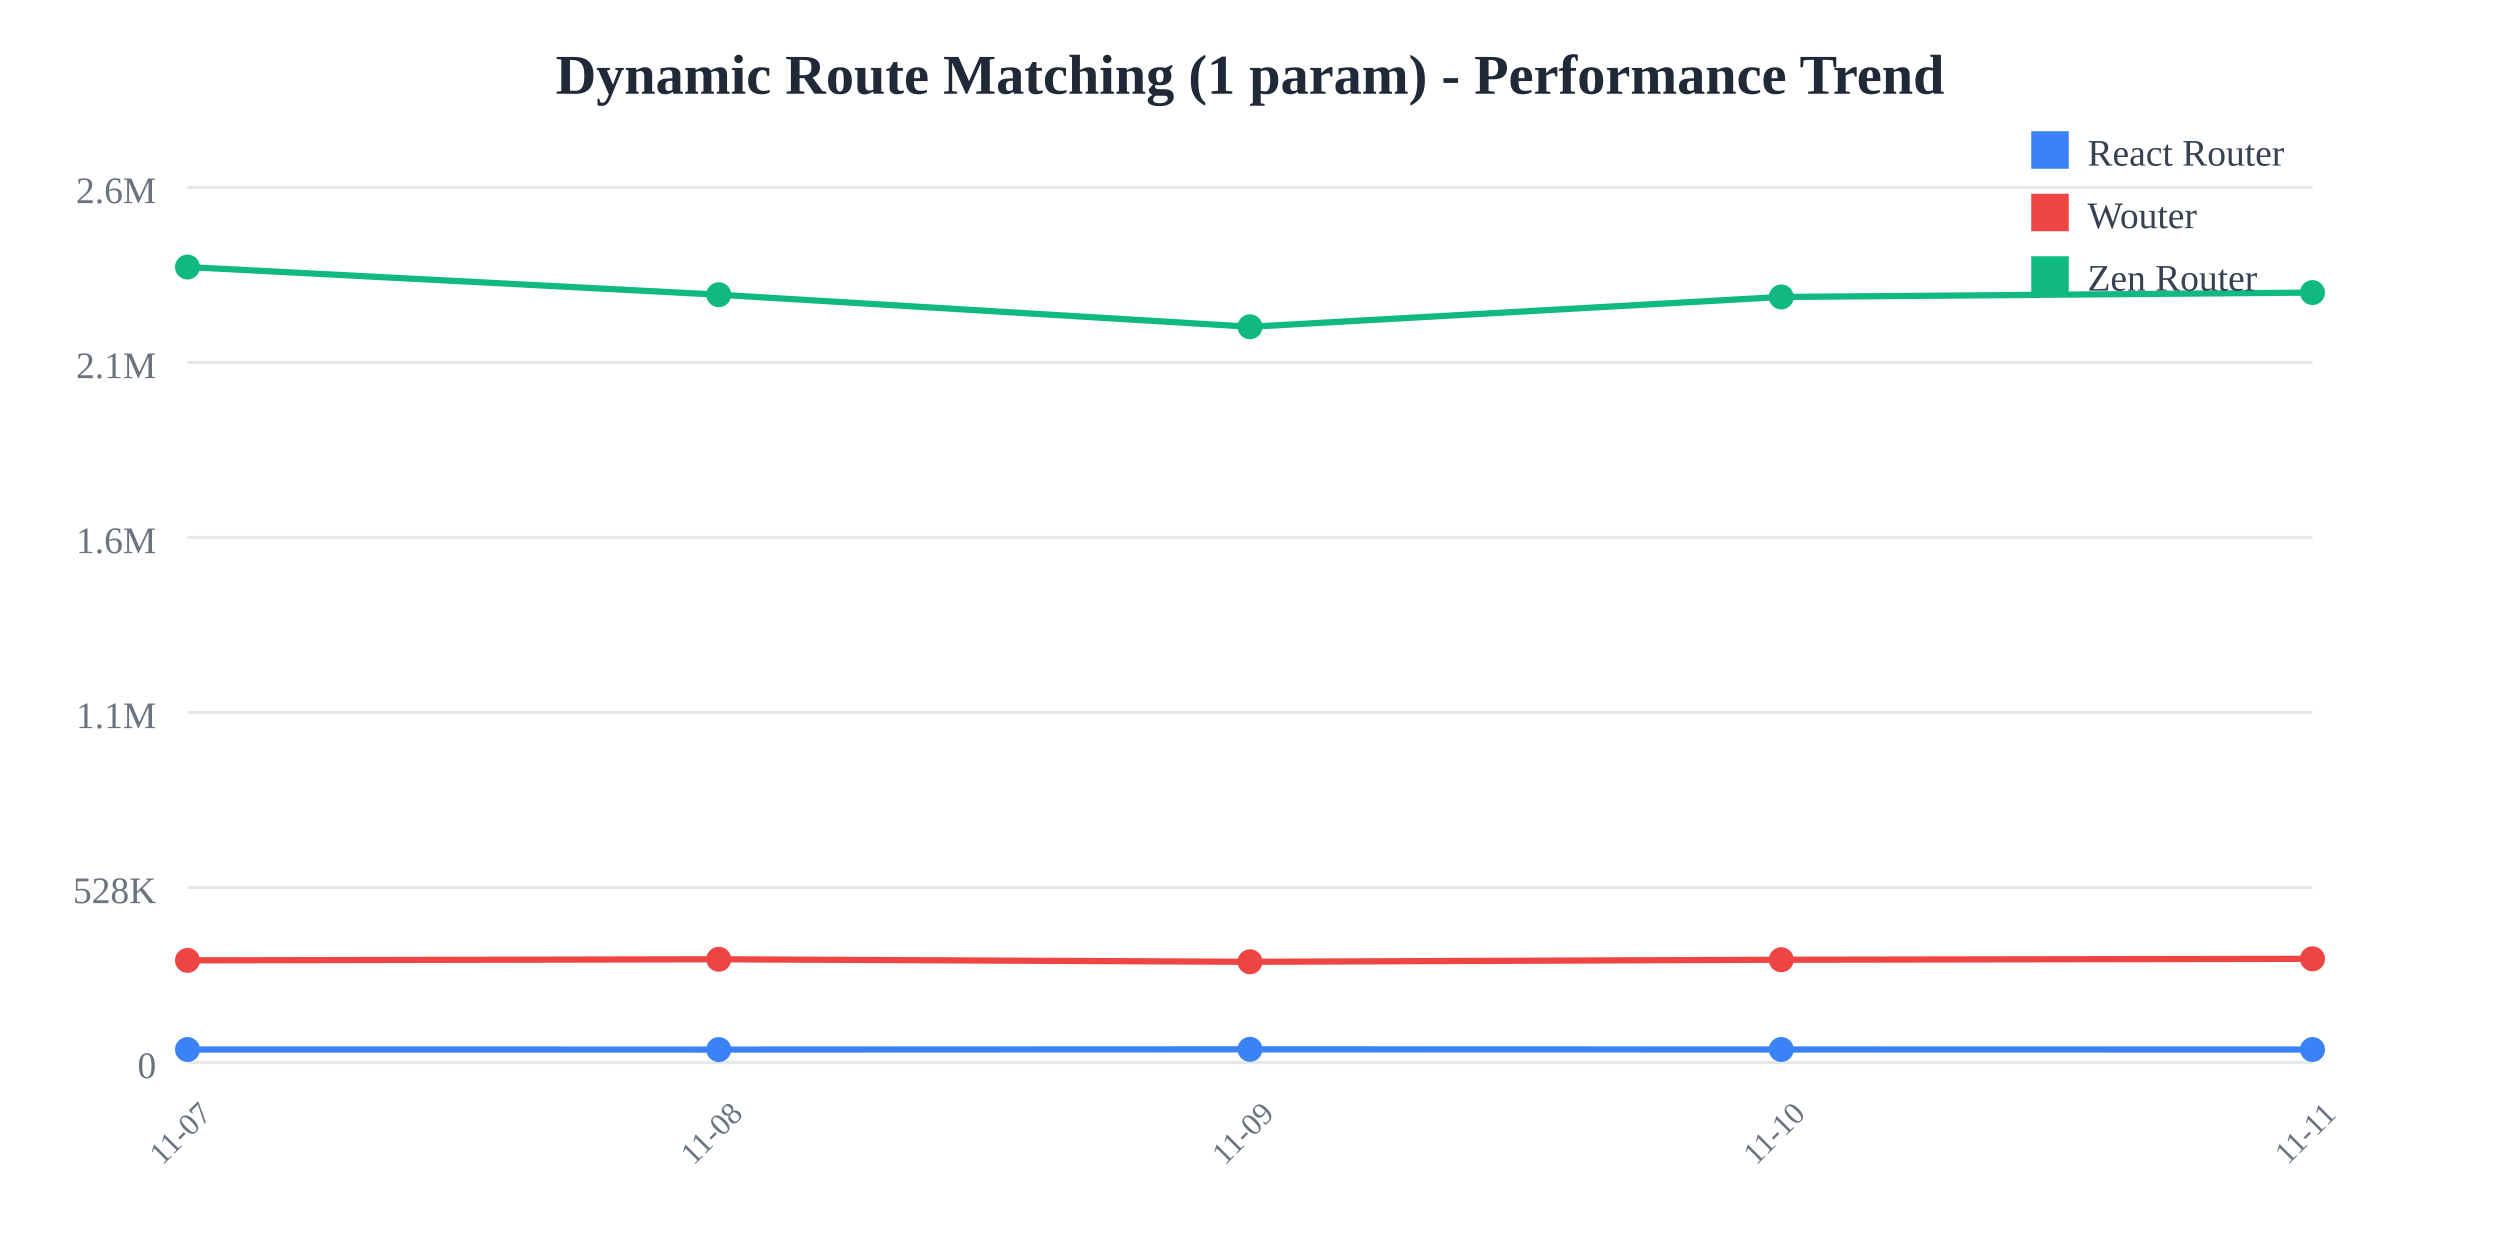
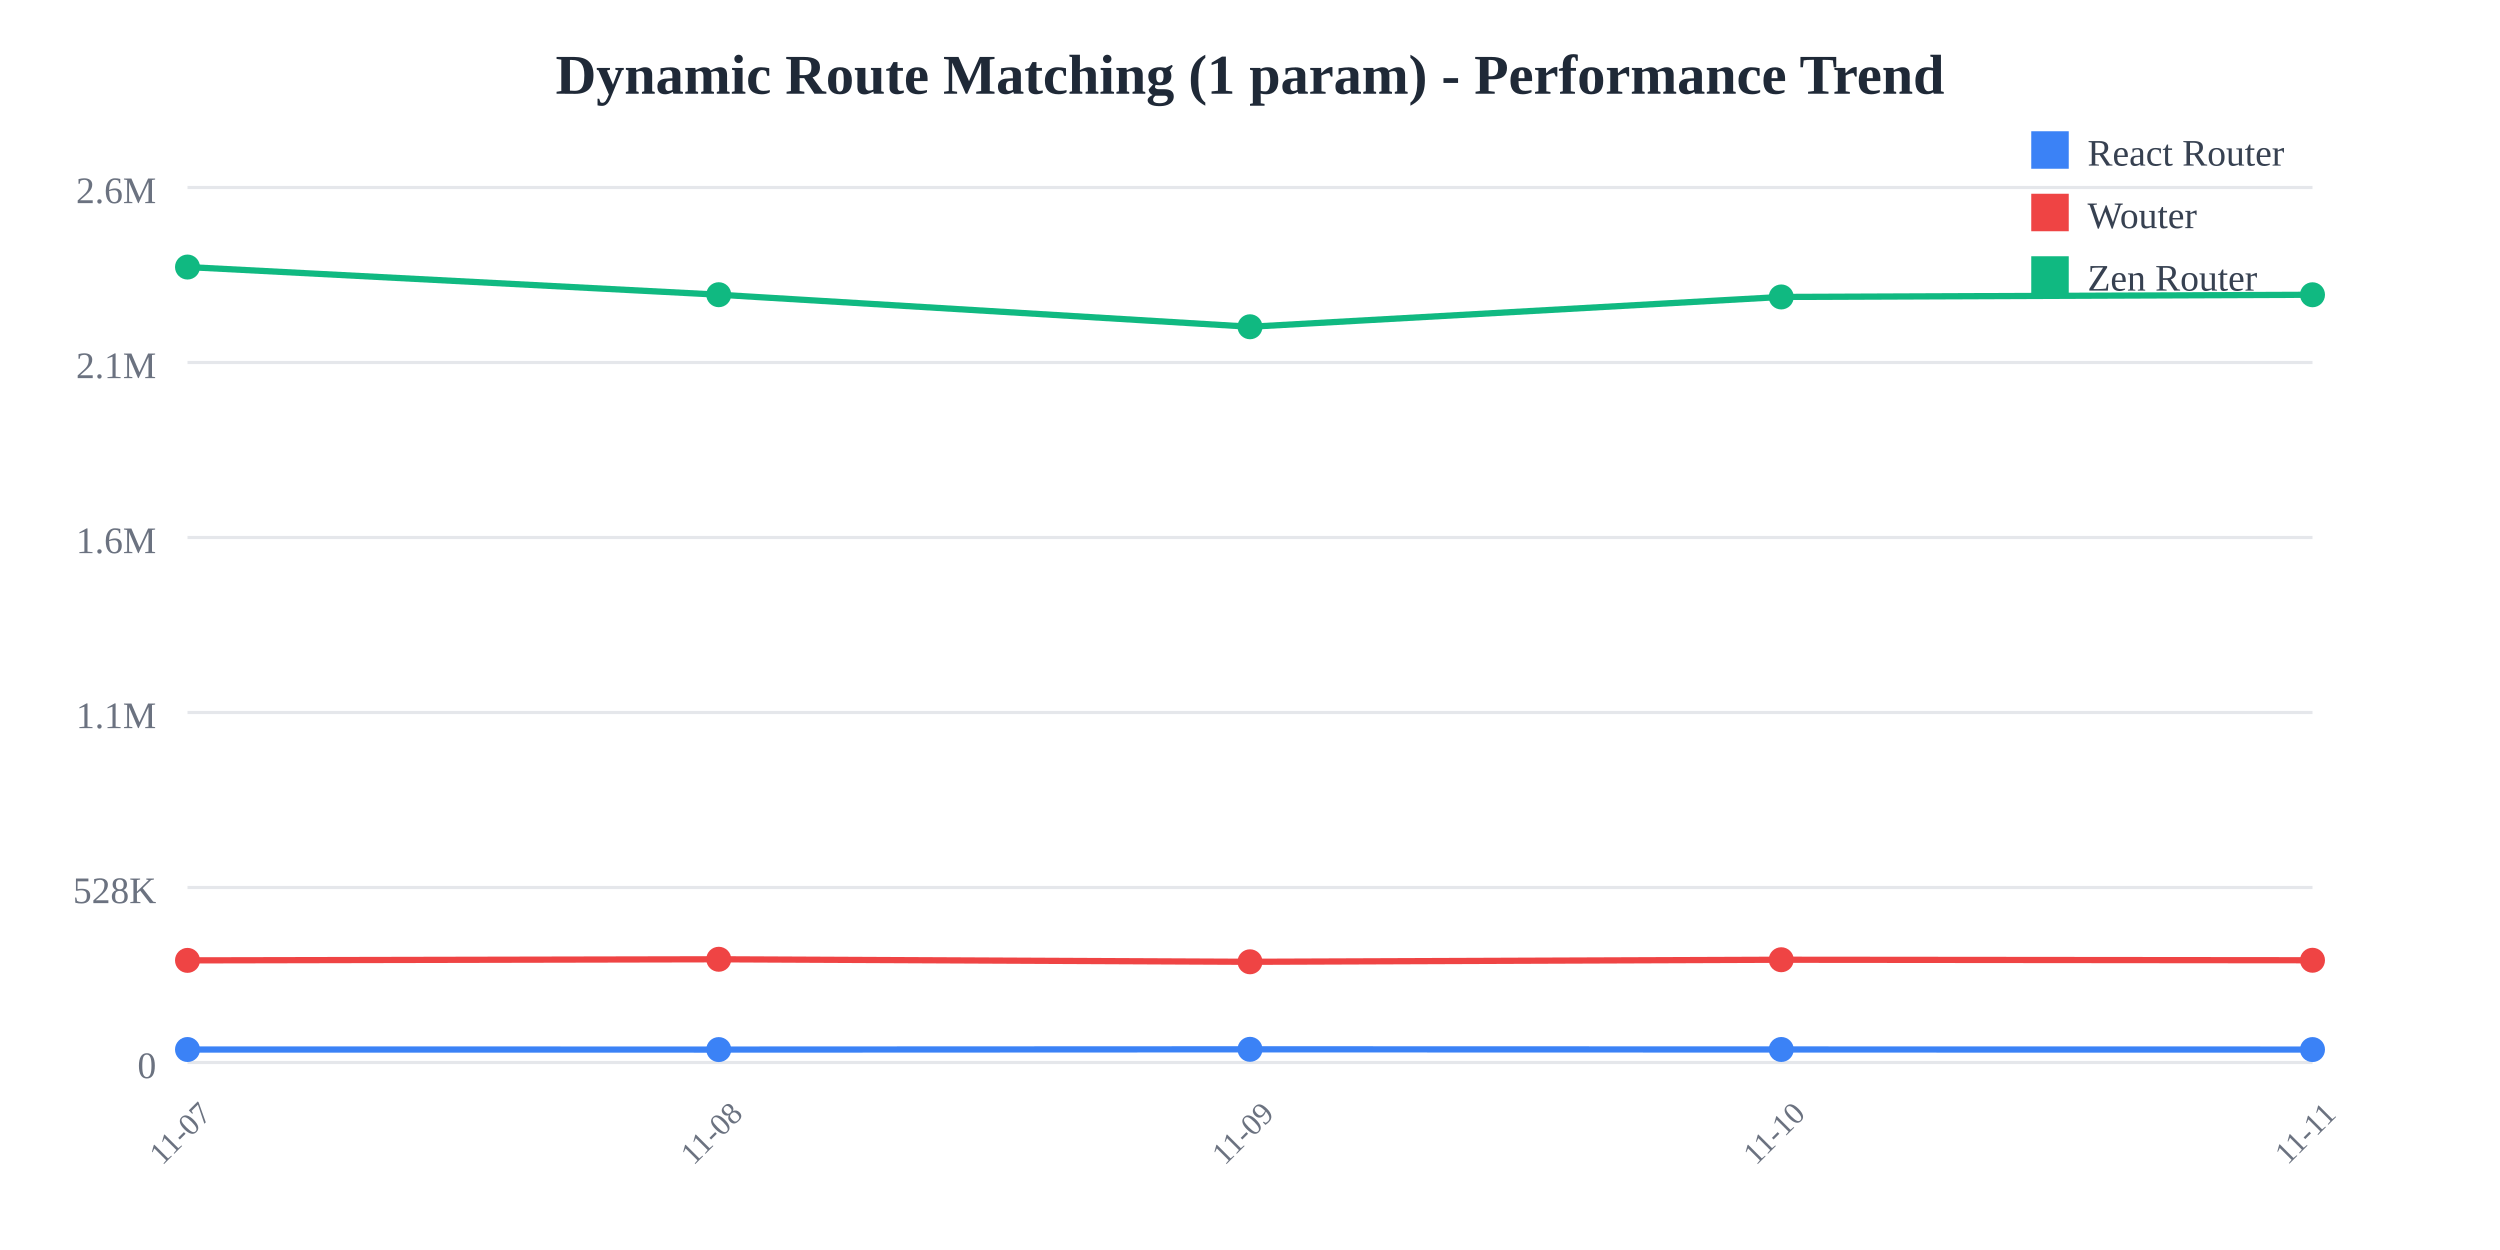
<svg xmlns="http://www.w3.org/2000/svg" width="800" height="400">
  <rect width="800" height="400" fill="white" />
  <text x="400" y="30" text-anchor="middle" font-size="18" font-weight="bold" fill="#1f2937">
    Dynamic Route Matching (1 param) - Performance Trend
  </text>
  <line x1="60" y1="60" x2="740" y2="60" stroke="#e5e7eb" stroke-width="1" />
  <text x="50" y="65" text-anchor="end" font-size="12" fill="#6b7280">
    2.6M
  </text>
  <line x1="60" y1="116" x2="740" y2="116" stroke="#e5e7eb" stroke-width="1" />
  <text x="50" y="121" text-anchor="end" font-size="12" fill="#6b7280">
    2.1M
  </text>
  <line x1="60" y1="172" x2="740" y2="172" stroke="#e5e7eb" stroke-width="1" />
  <text x="50" y="177" text-anchor="end" font-size="12" fill="#6b7280">
    1.6M
  </text>
  <line x1="60" y1="228" x2="740" y2="228" stroke="#e5e7eb" stroke-width="1" />
  <text x="50" y="233" text-anchor="end" font-size="12" fill="#6b7280">
    1.1M
  </text>
  <line x1="60" y1="284" x2="740" y2="284" stroke="#e5e7eb" stroke-width="1" />
  <text x="50" y="289" text-anchor="end" font-size="12" fill="#6b7280">
    528K
  </text>
  <line x1="60" y1="340" x2="740" y2="340" stroke="#e5e7eb" stroke-width="1" />
  <text x="50" y="345" text-anchor="end" font-size="12" fill="#6b7280">
    0
  </text>
  <text x="60" y="365" text-anchor="middle" font-size="10" fill="#6b7280" transform="rotate(-45, 60, 365)">
    11-07
  </text>
  <text x="230" y="365" text-anchor="middle" font-size="10" fill="#6b7280" transform="rotate(-45, 230, 365)">
    11-08
  </text>
  <text x="400" y="365" text-anchor="middle" font-size="10" fill="#6b7280" transform="rotate(-45, 400, 365)">
    11-09
  </text>
  <text x="570" y="365" text-anchor="middle" font-size="10" fill="#6b7280" transform="rotate(-45, 570, 365)">
    11-10
  </text>
  <text x="740" y="365" text-anchor="middle" font-size="10" fill="#6b7280" transform="rotate(-45, 740, 365)">
    11-11
  </text>
-   <polyline points="60,335.844 230,335.865 400,335.783 570,335.835 740,335.847" fill="none" stroke="#3b82f6" stroke-width="2" />
+   <polyline points="60,335.844 230,335.865 400,335.783 570,335.835 740,335.861" fill="none" stroke="#3b82f6" stroke-width="2" />
  <circle cx="60" cy="335.844" r="4" fill="#3b82f6" />
  <circle cx="230" cy="335.865" r="4" fill="#3b82f6" />
  <circle cx="400" cy="335.783" r="4" fill="#3b82f6" />
  <circle cx="570" cy="335.835" r="4" fill="#3b82f6" />
-   <circle cx="740" cy="335.847" r="4" fill="#3b82f6" />
-   <polyline points="60,307.323 230,306.969 400,307.775 570,307.116 740,306.827" fill="none" stroke="#ef4444" stroke-width="2" />
+   <circle cx="740" cy="335.861" r="4" fill="#3b82f6" />
+   <polyline points="60,307.323 230,306.969 400,307.775 570,307.116 740,307.283" fill="none" stroke="#ef4444" stroke-width="2" />
  <circle cx="60" cy="307.323" r="4" fill="#ef4444" />
  <circle cx="230" cy="306.969" r="4" fill="#ef4444" />
  <circle cx="400" cy="307.775" r="4" fill="#ef4444" />
  <circle cx="570" cy="307.116" r="4" fill="#ef4444" />
-   <circle cx="740" cy="306.827" r="4" fill="#ef4444" />
-   <polyline points="60,85.455 230,94.308 400,104.565 570,95.025 740,93.626" fill="none" stroke="#10b981" stroke-width="2" />
+   <circle cx="740" cy="307.283" r="4" fill="#ef4444" />
+   <polyline points="60,85.455 230,94.308 400,104.565 570,95.025 740,94.325" fill="none" stroke="#10b981" stroke-width="2" />
  <circle cx="60" cy="85.455" r="4" fill="#10b981" />
  <circle cx="230" cy="94.308" r="4" fill="#10b981" />
  <circle cx="400" cy="104.565" r="4" fill="#10b981" />
  <circle cx="570" cy="95.025" r="4" fill="#10b981" />
-   <circle cx="740" cy="93.626" r="4" fill="#10b981" />
+   <circle cx="740" cy="94.325" r="4" fill="#10b981" />
  <rect x="650" y="42" width="12" height="12" fill="#3b82f6" />
  <text x="668" y="53" font-size="12" fill="#374151">React Router</text>
  <rect x="650" y="62" width="12" height="12" fill="#ef4444" />
  <text x="668" y="73" font-size="12" fill="#374151">Wouter</text>
  <rect x="650" y="82" width="12" height="12" fill="#10b981" />
  <text x="668" y="93" font-size="12" fill="#374151">Zen Router</text>
</svg>
